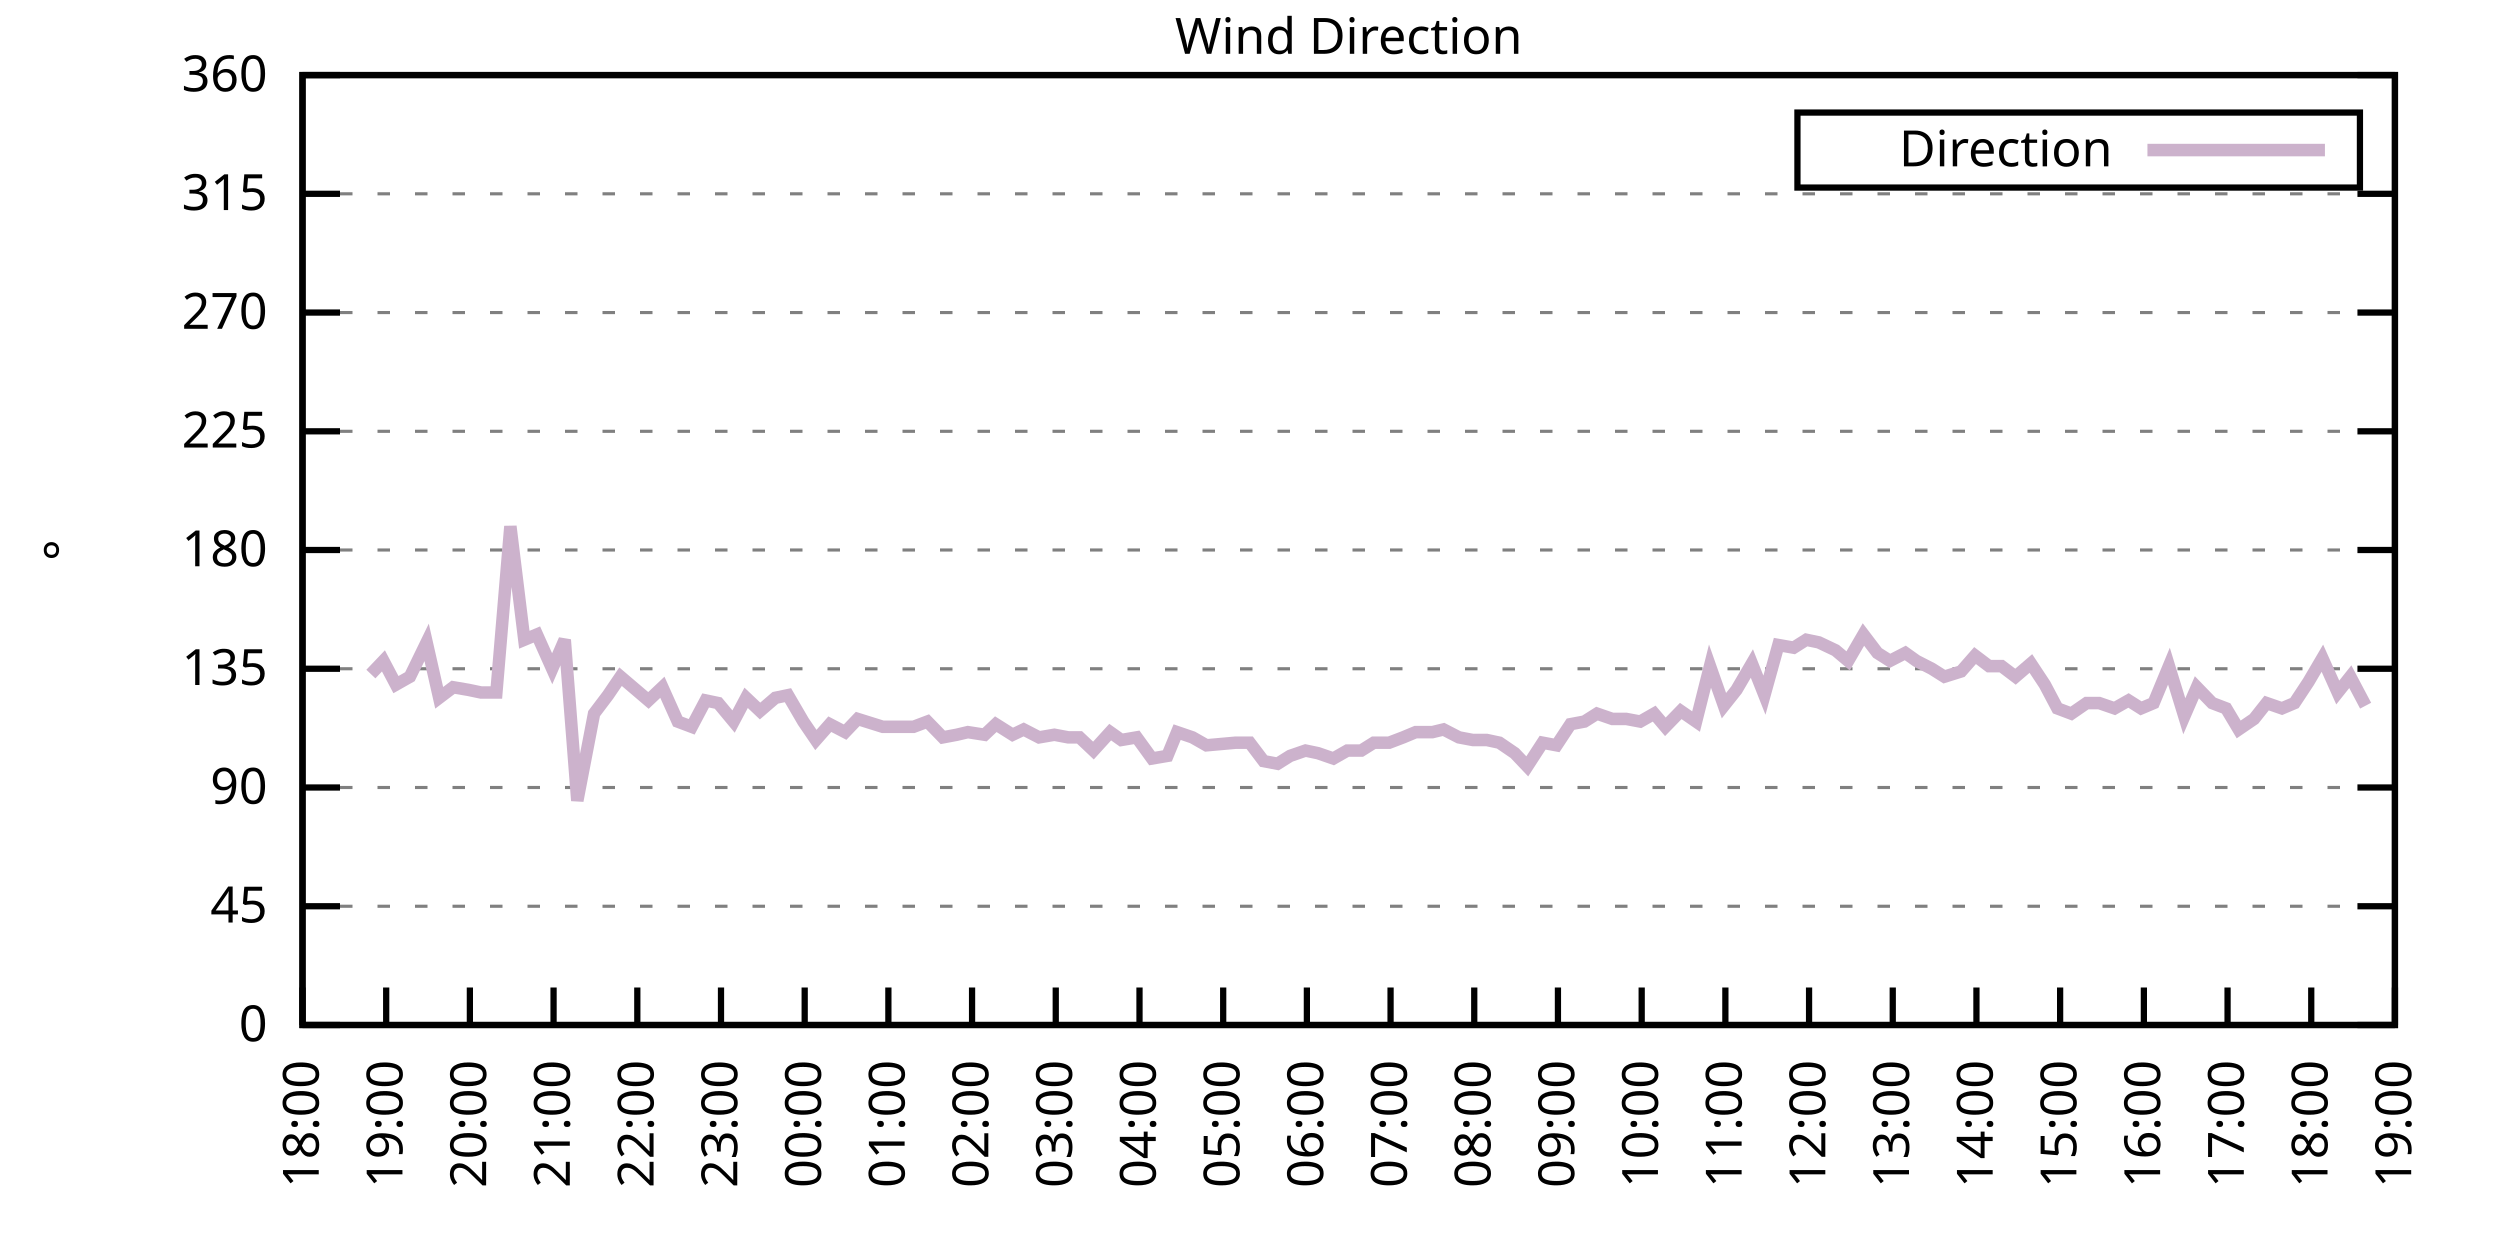
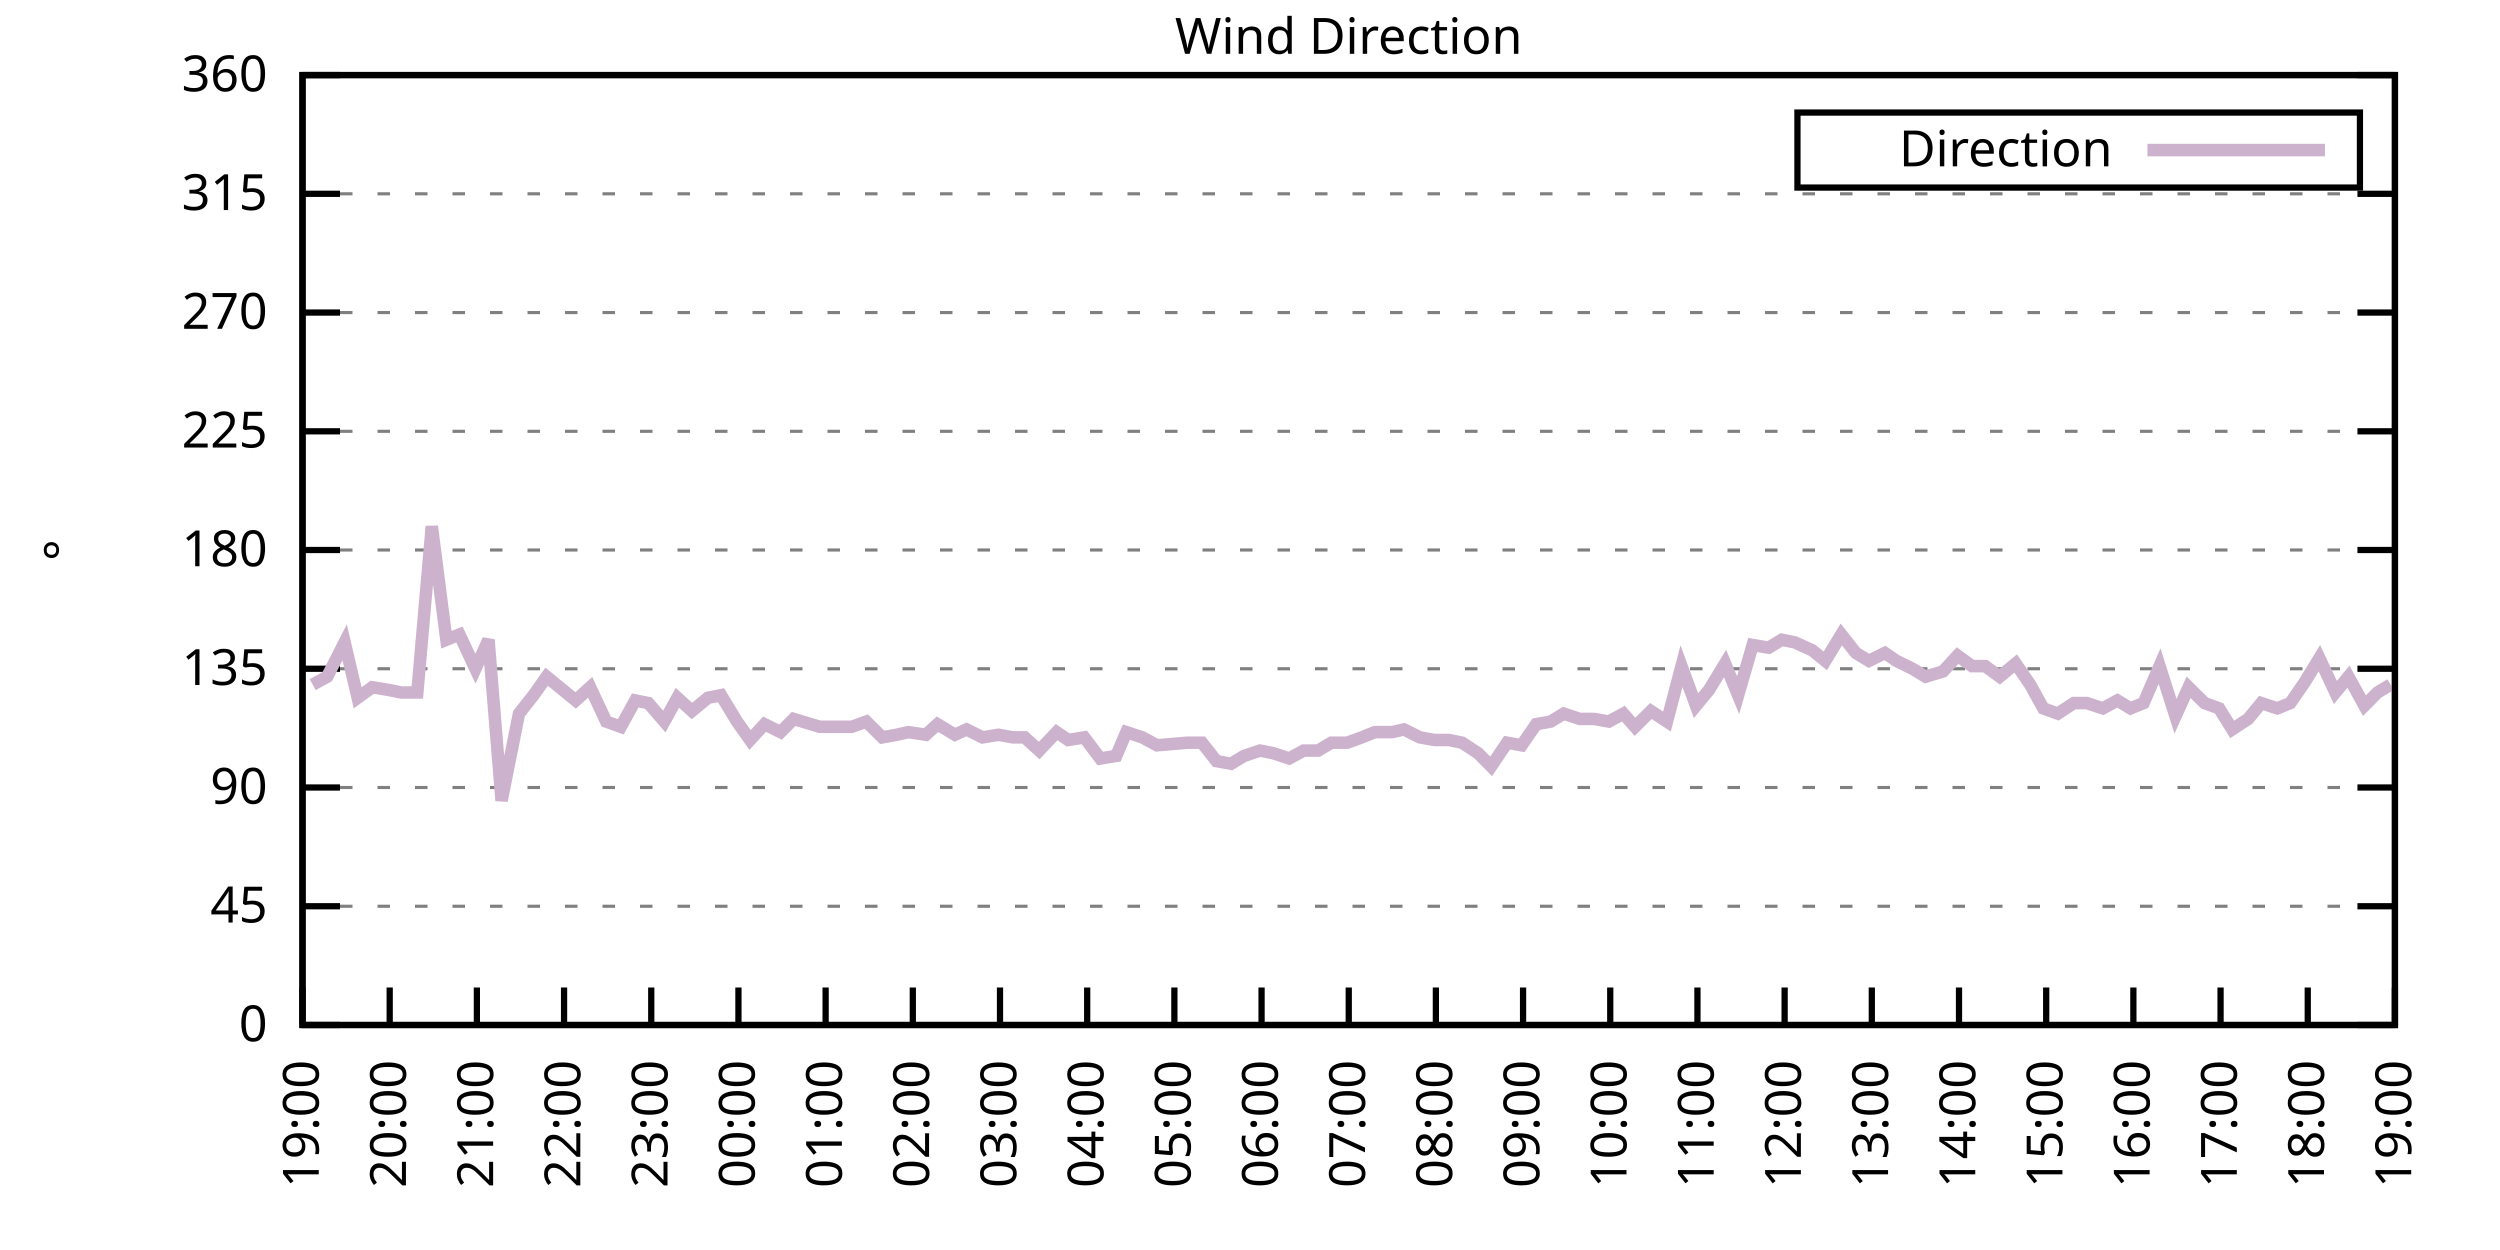
<svg xmlns="http://www.w3.org/2000/svg" xmlns:xlink="http://www.w3.org/1999/xlink" width="400" height="200" viewBox="0 0 400 200">
  <g id="gnuplot_canvas">
    <rect x="0" y="0" width="400" height="200" fill="none" />
    <defs>
      <circle id="gpDot" r="0.5" stroke-width="0.5" stroke="currentColor" />
      <path id="gpPt0" stroke-width="0.333" stroke="currentColor" d="M-1,0 h2 M0,-1 v2" />
      <path id="gpPt1" stroke-width="0.333" stroke="currentColor" d="M-1,-1 L1,1 M1,-1 L-1,1" />
      <path id="gpPt2" stroke-width="0.333" stroke="currentColor" d="M-1,0 L1,0 M0,-1 L0,1 M-1,-1 L1,1 M-1,1 L1,-1" />
      <rect id="gpPt3" stroke-width="0.333" stroke="currentColor" x="-1" y="-1" width="2" height="2" />
      <rect id="gpPt4" stroke-width="0.333" stroke="currentColor" fill="currentColor" x="-1" y="-1" width="2" height="2" />
      <circle id="gpPt5" stroke-width="0.333" stroke="currentColor" cx="0" cy="0" r="1" />
      <use xlink:href="#gpPt5" id="gpPt6" fill="currentColor" stroke="none" />
      <path id="gpPt7" stroke-width="0.333" stroke="currentColor" d="M0,-1.33 L-1.33,0.67 L1.33,0.67 z" />
      <use xlink:href="#gpPt7" id="gpPt8" fill="currentColor" stroke="none" />
      <use xlink:href="#gpPt7" id="gpPt9" stroke="currentColor" transform="rotate(180)" />
      <use xlink:href="#gpPt9" id="gpPt10" fill="currentColor" stroke="none" />
      <use xlink:href="#gpPt3" id="gpPt11" stroke="currentColor" transform="rotate(45)" />
      <use xlink:href="#gpPt11" id="gpPt12" fill="currentColor" stroke="none" />
      <path id="gpPt13" stroke-width="0.333" stroke="currentColor" d="M0,1.330 L1.265,0.411 L0.782,-1.067 L-0.782,-1.076 L-1.265,0.411 z" />
      <use xlink:href="#gpPt13" id="gpPt14" fill="currentColor" stroke="none" />
      <filter id="textbox" filterUnits="objectBoundingBox" x="0" y="0" height="1" width="1">
        <feFlood flood-color="white" flood-opacity="1" result="bgnd" />
        <feComposite in="SourceGraphic" in2="bgnd" operator="atop" />
      </filter>
      <filter id="greybox" filterUnits="objectBoundingBox" x="0" y="0" height="1" width="1">
        <feFlood flood-color="lightgrey" flood-opacity="1" result="grey" />
        <feComposite in="SourceGraphic" in2="grey" operator="atop" />
      </filter>
    </defs>
    <g fill="none" color="white" stroke="currentColor" stroke-width="1.00" stroke-linecap="butt" stroke-linejoin="miter">
</g>
    <g fill="none" color="black" stroke="currentColor" stroke-width="1.00" stroke-linecap="butt" stroke-linejoin="miter">
      <g stroke="none" shape-rendering="crispEdges">
        <polygon fill="rgb(255, 255, 255)" points="48.40,164.00 383.18,164.00 383.18,12.02 48.40,12.02 " />
      </g>
    </g>
    <g fill="none" color="black" stroke="currentColor" stroke-width="1.00" stroke-linecap="butt" stroke-linejoin="miter">
</g>
    <g fill="none" color="black" stroke="black" stroke-width="0.50" stroke-linecap="butt" stroke-linejoin="miter">
</g>
    <g fill="none" color="gray" stroke="currentColor" stroke-width="0.50" stroke-linecap="butt" stroke-linejoin="miter">
      <path stroke="gray" stroke-dasharray="2,4" class="gridline" d="M48.40,164.00 L383.19,164.00  " />
    </g>
    <g fill="none" color="gray" stroke="gray" stroke-width="1.00" stroke-linecap="butt" stroke-linejoin="miter">
</g>
    <g fill="none" color="black" stroke="currentColor" stroke-width="1.00" stroke-linecap="butt" stroke-linejoin="miter">
      <path stroke="black" d="M48.40,164.00 L54.40,164.00 M383.19,164.00 L377.19,164.00  " />
      <g transform="translate(42.80,166.60)" stroke="none" fill="black" font-family="Sans" font-size="8.00" text-anchor="end">
        <text>
          <tspan font-family="Sans"> 0</tspan>
        </text>
      </g>
    </g>
    <g fill="none" color="black" stroke="currentColor" stroke-width="1.00" stroke-linecap="butt" stroke-linejoin="miter">
</g>
    <g fill="none" color="black" stroke="black" stroke-width="0.50" stroke-linecap="butt" stroke-linejoin="miter">
</g>
    <g fill="none" color="gray" stroke="currentColor" stroke-width="0.50" stroke-linecap="butt" stroke-linejoin="miter">
      <path stroke="gray" stroke-dasharray="2,4" class="gridline" d="M48.40,145.00 L383.19,145.00  " />
    </g>
    <g fill="none" color="gray" stroke="gray" stroke-width="1.00" stroke-linecap="butt" stroke-linejoin="miter">
</g>
    <g fill="none" color="black" stroke="currentColor" stroke-width="1.00" stroke-linecap="butt" stroke-linejoin="miter">
      <path stroke="black" d="M48.40,145.00 L54.40,145.00 M383.19,145.00 L377.19,145.00  " />
      <g transform="translate(42.80,147.60)" stroke="none" fill="black" font-family="Sans" font-size="8.00" text-anchor="end">
        <text>
          <tspan font-family="Sans"> 45</tspan>
        </text>
      </g>
    </g>
    <g fill="none" color="black" stroke="currentColor" stroke-width="1.00" stroke-linecap="butt" stroke-linejoin="miter">
</g>
    <g fill="none" color="black" stroke="black" stroke-width="0.50" stroke-linecap="butt" stroke-linejoin="miter">
</g>
    <g fill="none" color="gray" stroke="currentColor" stroke-width="0.50" stroke-linecap="butt" stroke-linejoin="miter">
      <path stroke="gray" stroke-dasharray="2,4" class="gridline" d="M48.40,126.00 L383.19,126.00  " />
    </g>
    <g fill="none" color="gray" stroke="gray" stroke-width="1.00" stroke-linecap="butt" stroke-linejoin="miter">
</g>
    <g fill="none" color="black" stroke="currentColor" stroke-width="1.00" stroke-linecap="butt" stroke-linejoin="miter">
      <path stroke="black" d="M48.40,126.00 L54.40,126.00 M383.19,126.00 L377.19,126.00  " />
      <g transform="translate(42.80,128.60)" stroke="none" fill="black" font-family="Sans" font-size="8.00" text-anchor="end">
        <text>
          <tspan font-family="Sans"> 90</tspan>
        </text>
      </g>
    </g>
    <g fill="none" color="black" stroke="currentColor" stroke-width="1.00" stroke-linecap="butt" stroke-linejoin="miter">
</g>
    <g fill="none" color="black" stroke="black" stroke-width="0.50" stroke-linecap="butt" stroke-linejoin="miter">
</g>
    <g fill="none" color="gray" stroke="currentColor" stroke-width="0.50" stroke-linecap="butt" stroke-linejoin="miter">
      <path stroke="gray" stroke-dasharray="2,4" class="gridline" d="M48.40,107.00 L383.19,107.00  " />
    </g>
    <g fill="none" color="gray" stroke="gray" stroke-width="1.00" stroke-linecap="butt" stroke-linejoin="miter">
</g>
    <g fill="none" color="black" stroke="currentColor" stroke-width="1.00" stroke-linecap="butt" stroke-linejoin="miter">
      <path stroke="black" d="M48.40,107.00 L54.40,107.00 M383.19,107.00 L377.19,107.00  " />
      <g transform="translate(42.80,109.60)" stroke="none" fill="black" font-family="Sans" font-size="8.00" text-anchor="end">
        <text>
          <tspan font-family="Sans"> 135</tspan>
        </text>
      </g>
    </g>
    <g fill="none" color="black" stroke="currentColor" stroke-width="1.00" stroke-linecap="butt" stroke-linejoin="miter">
</g>
    <g fill="none" color="black" stroke="black" stroke-width="0.50" stroke-linecap="butt" stroke-linejoin="miter">
</g>
    <g fill="none" color="gray" stroke="currentColor" stroke-width="0.50" stroke-linecap="butt" stroke-linejoin="miter">
      <path stroke="gray" stroke-dasharray="2,4" class="gridline" d="M48.40,88.00 L383.19,88.00  " />
    </g>
    <g fill="none" color="gray" stroke="gray" stroke-width="1.00" stroke-linecap="butt" stroke-linejoin="miter">
</g>
    <g fill="none" color="black" stroke="currentColor" stroke-width="1.00" stroke-linecap="butt" stroke-linejoin="miter">
      <path stroke="black" d="M48.40,88.00 L54.40,88.00 M383.19,88.00 L377.19,88.00  " />
      <g transform="translate(42.80,90.60)" stroke="none" fill="black" font-family="Sans" font-size="8.00" text-anchor="end">
        <text>
          <tspan font-family="Sans"> 180</tspan>
        </text>
      </g>
    </g>
    <g fill="none" color="black" stroke="currentColor" stroke-width="1.00" stroke-linecap="butt" stroke-linejoin="miter">
</g>
    <g fill="none" color="black" stroke="black" stroke-width="0.50" stroke-linecap="butt" stroke-linejoin="miter">
</g>
    <g fill="none" color="gray" stroke="currentColor" stroke-width="0.50" stroke-linecap="butt" stroke-linejoin="miter">
      <path stroke="gray" stroke-dasharray="2,4" class="gridline" d="M48.40,69.01 L383.19,69.01  " />
    </g>
    <g fill="none" color="gray" stroke="gray" stroke-width="1.00" stroke-linecap="butt" stroke-linejoin="miter">
</g>
    <g fill="none" color="black" stroke="currentColor" stroke-width="1.00" stroke-linecap="butt" stroke-linejoin="miter">
      <path stroke="black" d="M48.40,69.01 L54.40,69.01 M383.19,69.01 L377.19,69.01  " />
      <g transform="translate(42.80,71.61)" stroke="none" fill="black" font-family="Sans" font-size="8.00" text-anchor="end">
        <text>
          <tspan font-family="Sans"> 225</tspan>
        </text>
      </g>
    </g>
    <g fill="none" color="black" stroke="currentColor" stroke-width="1.00" stroke-linecap="butt" stroke-linejoin="miter">
</g>
    <g fill="none" color="black" stroke="black" stroke-width="0.50" stroke-linecap="butt" stroke-linejoin="miter">
</g>
    <g fill="none" color="gray" stroke="currentColor" stroke-width="0.50" stroke-linecap="butt" stroke-linejoin="miter">
      <path stroke="gray" stroke-dasharray="2,4" class="gridline" d="M48.40,50.01 L383.19,50.01  " />
    </g>
    <g fill="none" color="gray" stroke="gray" stroke-width="1.00" stroke-linecap="butt" stroke-linejoin="miter">
</g>
    <g fill="none" color="black" stroke="currentColor" stroke-width="1.00" stroke-linecap="butt" stroke-linejoin="miter">
      <path stroke="black" d="M48.40,50.01 L54.40,50.01 M383.19,50.01 L377.19,50.01  " />
      <g transform="translate(42.80,52.61)" stroke="none" fill="black" font-family="Sans" font-size="8.00" text-anchor="end">
        <text>
          <tspan font-family="Sans"> 270</tspan>
        </text>
      </g>
    </g>
    <g fill="none" color="black" stroke="currentColor" stroke-width="1.00" stroke-linecap="butt" stroke-linejoin="miter">
</g>
    <g fill="none" color="black" stroke="black" stroke-width="0.50" stroke-linecap="butt" stroke-linejoin="miter">
</g>
    <g fill="none" color="gray" stroke="currentColor" stroke-width="0.50" stroke-linecap="butt" stroke-linejoin="miter">
      <path stroke="gray" stroke-dasharray="2,4" class="gridline" d="M48.40,31.01 L383.19,31.01  " />
    </g>
    <g fill="none" color="gray" stroke="gray" stroke-width="1.00" stroke-linecap="butt" stroke-linejoin="miter">
</g>
    <g fill="none" color="black" stroke="currentColor" stroke-width="1.00" stroke-linecap="butt" stroke-linejoin="miter">
      <path stroke="black" d="M48.40,31.01 L54.40,31.01 M383.19,31.01 L377.19,31.01  " />
      <g transform="translate(42.80,33.61)" stroke="none" fill="black" font-family="Sans" font-size="8.00" text-anchor="end">
        <text>
          <tspan font-family="Sans"> 315</tspan>
        </text>
      </g>
    </g>
    <g fill="none" color="black" stroke="currentColor" stroke-width="1.00" stroke-linecap="butt" stroke-linejoin="miter">
</g>
    <g fill="none" color="black" stroke="black" stroke-width="0.50" stroke-linecap="butt" stroke-linejoin="miter">
</g>
    <g fill="none" color="gray" stroke="currentColor" stroke-width="0.50" stroke-linecap="butt" stroke-linejoin="miter">
      <path stroke="gray" stroke-dasharray="2,4" class="gridline" d="M48.40,12.01 L383.19,12.01  " />
    </g>
    <g fill="none" color="gray" stroke="gray" stroke-width="1.00" stroke-linecap="butt" stroke-linejoin="miter">
</g>
    <g fill="none" color="black" stroke="currentColor" stroke-width="1.00" stroke-linecap="butt" stroke-linejoin="miter">
      <path stroke="black" d="M48.40,12.01 L54.40,12.01 M383.19,12.01 L377.19,12.01  " />
      <g transform="translate(42.80,14.61)" stroke="none" fill="black" font-family="Sans" font-size="8.00" text-anchor="end">
        <text>
          <tspan font-family="Sans"> 360</tspan>
        </text>
      </g>
    </g>
    <g fill="none" color="black" stroke="currentColor" stroke-width="1.00" stroke-linecap="butt" stroke-linejoin="miter">
      <path stroke="black" d="M48.40,164.00 L48.40,158.00  " />
      <g transform="translate(51.00,169.60) rotate(270.00)" stroke="none" fill="black" font-family="Sans" font-size="8.00" text-anchor="end">
        <text>
-           <tspan font-family="Sans">18:00</tspan>
-         </text>
-       </g>
-     </g>
-     <g fill="none" color="black" stroke="currentColor" stroke-width="1.00" stroke-linecap="butt" stroke-linejoin="miter">
-       <path stroke="black" d="M61.79,164.00 L61.79,158.00  " />
-       <g transform="translate(64.39,169.60) rotate(270.00)" stroke="none" fill="black" font-family="Sans" font-size="8.00" text-anchor="end">
-         <text>
          <tspan font-family="Sans">19:00</tspan>
        </text>
      </g>
    </g>
    <g fill="none" color="black" stroke="currentColor" stroke-width="1.00" stroke-linecap="butt" stroke-linejoin="miter">
-       <path stroke="black" d="M75.18,164.00 L75.18,158.00  " />
-       <g transform="translate(77.78,169.60) rotate(270.00)" stroke="none" fill="black" font-family="Sans" font-size="8.00" text-anchor="end">
+       <path stroke="black" d="M62.35,164.00 L62.35,158.00  " />
+       <g transform="translate(64.95,169.60) rotate(270.00)" stroke="none" fill="black" font-family="Sans" font-size="8.00" text-anchor="end">
        <text>
          <tspan font-family="Sans">20:00</tspan>
        </text>
      </g>
    </g>
    <g fill="none" color="black" stroke="currentColor" stroke-width="1.00" stroke-linecap="butt" stroke-linejoin="miter">
-       <path stroke="black" d="M88.57,164.00 L88.57,158.00  " />
-       <g transform="translate(91.17,169.60) rotate(270.00)" stroke="none" fill="black" font-family="Sans" font-size="8.00" text-anchor="end">
+       <path stroke="black" d="M76.30,164.00 L76.30,158.00  " />
+       <g transform="translate(78.90,169.60) rotate(270.00)" stroke="none" fill="black" font-family="Sans" font-size="8.00" text-anchor="end">
        <text>
          <tspan font-family="Sans">21:00</tspan>
        </text>
      </g>
    </g>
    <g fill="none" color="black" stroke="currentColor" stroke-width="1.00" stroke-linecap="butt" stroke-linejoin="miter">
-       <path stroke="black" d="M101.97,164.00 L101.97,158.00  " />
-       <g transform="translate(104.57,169.60) rotate(270.00)" stroke="none" fill="black" font-family="Sans" font-size="8.00" text-anchor="end">
+       <path stroke="black" d="M90.25,164.00 L90.25,158.00  " />
+       <g transform="translate(92.85,169.60) rotate(270.00)" stroke="none" fill="black" font-family="Sans" font-size="8.00" text-anchor="end">
        <text>
          <tspan font-family="Sans">22:00</tspan>
        </text>
      </g>
    </g>
    <g fill="none" color="black" stroke="currentColor" stroke-width="1.00" stroke-linecap="butt" stroke-linejoin="miter">
-       <path stroke="black" d="M115.36,164.00 L115.36,158.00  " />
-       <g transform="translate(117.96,169.60) rotate(270.00)" stroke="none" fill="black" font-family="Sans" font-size="8.00" text-anchor="end">
+       <path stroke="black" d="M104.20,164.00 L104.20,158.00  " />
+       <g transform="translate(106.80,169.60) rotate(270.00)" stroke="none" fill="black" font-family="Sans" font-size="8.00" text-anchor="end">
        <text>
          <tspan font-family="Sans">23:00</tspan>
        </text>
      </g>
    </g>
    <g fill="none" color="black" stroke="currentColor" stroke-width="1.00" stroke-linecap="butt" stroke-linejoin="miter">
-       <path stroke="black" d="M128.75,164.00 L128.75,158.00  " />
-       <g transform="translate(131.35,169.60) rotate(270.00)" stroke="none" fill="black" font-family="Sans" font-size="8.00" text-anchor="end">
+       <path stroke="black" d="M118.15,164.00 L118.15,158.00  " />
+       <g transform="translate(120.75,169.60) rotate(270.00)" stroke="none" fill="black" font-family="Sans" font-size="8.00" text-anchor="end">
        <text>
          <tspan font-family="Sans">00:00</tspan>
        </text>
      </g>
    </g>
    <g fill="none" color="black" stroke="currentColor" stroke-width="1.00" stroke-linecap="butt" stroke-linejoin="miter">
-       <path stroke="black" d="M142.14,164.00 L142.14,158.00  " />
-       <g transform="translate(144.74,169.60) rotate(270.00)" stroke="none" fill="black" font-family="Sans" font-size="8.00" text-anchor="end">
+       <path stroke="black" d="M132.10,164.00 L132.10,158.00  " />
+       <g transform="translate(134.70,169.60) rotate(270.00)" stroke="none" fill="black" font-family="Sans" font-size="8.00" text-anchor="end">
        <text>
          <tspan font-family="Sans">01:00</tspan>
        </text>
      </g>
    </g>
    <g fill="none" color="black" stroke="currentColor" stroke-width="1.00" stroke-linecap="butt" stroke-linejoin="miter">
-       <path stroke="black" d="M155.53,164.00 L155.53,158.00  " />
-       <g transform="translate(158.13,169.60) rotate(270.00)" stroke="none" fill="black" font-family="Sans" font-size="8.00" text-anchor="end">
+       <path stroke="black" d="M146.05,164.00 L146.05,158.00  " />
+       <g transform="translate(148.65,169.60) rotate(270.00)" stroke="none" fill="black" font-family="Sans" font-size="8.00" text-anchor="end">
        <text>
          <tspan font-family="Sans">02:00</tspan>
        </text>
      </g>
    </g>
    <g fill="none" color="black" stroke="currentColor" stroke-width="1.00" stroke-linecap="butt" stroke-linejoin="miter">
-       <path stroke="black" d="M168.92,164.00 L168.92,158.00  " />
-       <g transform="translate(171.52,169.60) rotate(270.00)" stroke="none" fill="black" font-family="Sans" font-size="8.00" text-anchor="end">
+       <path stroke="black" d="M160.00,164.00 L160.00,158.00  " />
+       <g transform="translate(162.60,169.60) rotate(270.00)" stroke="none" fill="black" font-family="Sans" font-size="8.00" text-anchor="end">
        <text>
          <tspan font-family="Sans">03:00</tspan>
        </text>
      </g>
    </g>
    <g fill="none" color="black" stroke="currentColor" stroke-width="1.00" stroke-linecap="butt" stroke-linejoin="miter">
-       <path stroke="black" d="M182.32,164.00 L182.32,158.00  " />
-       <g transform="translate(184.92,169.60) rotate(270.00)" stroke="none" fill="black" font-family="Sans" font-size="8.00" text-anchor="end">
+       <path stroke="black" d="M173.95,164.00 L173.95,158.00  " />
+       <g transform="translate(176.55,169.60) rotate(270.00)" stroke="none" fill="black" font-family="Sans" font-size="8.00" text-anchor="end">
        <text>
          <tspan font-family="Sans">04:00</tspan>
        </text>
      </g>
    </g>
    <g fill="none" color="black" stroke="currentColor" stroke-width="1.00" stroke-linecap="butt" stroke-linejoin="miter">
-       <path stroke="black" d="M195.71,164.00 L195.71,158.00  " />
-       <g transform="translate(198.31,169.60) rotate(270.00)" stroke="none" fill="black" font-family="Sans" font-size="8.00" text-anchor="end">
+       <path stroke="black" d="M187.90,164.00 L187.90,158.00  " />
+       <g transform="translate(190.50,169.60) rotate(270.00)" stroke="none" fill="black" font-family="Sans" font-size="8.00" text-anchor="end">
        <text>
          <tspan font-family="Sans">05:00</tspan>
        </text>
      </g>
    </g>
    <g fill="none" color="black" stroke="currentColor" stroke-width="1.00" stroke-linecap="butt" stroke-linejoin="miter">
-       <path stroke="black" d="M209.10,164.00 L209.10,158.00  " />
-       <g transform="translate(211.70,169.60) rotate(270.00)" stroke="none" fill="black" font-family="Sans" font-size="8.00" text-anchor="end">
+       <path stroke="black" d="M201.85,164.00 L201.85,158.00  " />
+       <g transform="translate(204.45,169.60) rotate(270.00)" stroke="none" fill="black" font-family="Sans" font-size="8.00" text-anchor="end">
        <text>
          <tspan font-family="Sans">06:00</tspan>
        </text>
      </g>
    </g>
    <g fill="none" color="black" stroke="currentColor" stroke-width="1.00" stroke-linecap="butt" stroke-linejoin="miter">
-       <path stroke="black" d="M222.49,164.00 L222.49,158.00  " />
-       <g transform="translate(225.09,169.60) rotate(270.00)" stroke="none" fill="black" font-family="Sans" font-size="8.00" text-anchor="end">
+       <path stroke="black" d="M215.80,164.00 L215.80,158.00  " />
+       <g transform="translate(218.40,169.60) rotate(270.00)" stroke="none" fill="black" font-family="Sans" font-size="8.00" text-anchor="end">
        <text>
          <tspan font-family="Sans">07:00</tspan>
        </text>
      </g>
    </g>
    <g fill="none" color="black" stroke="currentColor" stroke-width="1.00" stroke-linecap="butt" stroke-linejoin="miter">
-       <path stroke="black" d="M235.88,164.00 L235.88,158.00  " />
-       <g transform="translate(238.48,169.60) rotate(270.00)" stroke="none" fill="black" font-family="Sans" font-size="8.00" text-anchor="end">
+       <path stroke="black" d="M229.74,164.00 L229.74,158.00  " />
+       <g transform="translate(232.34,169.60) rotate(270.00)" stroke="none" fill="black" font-family="Sans" font-size="8.00" text-anchor="end">
        <text>
          <tspan font-family="Sans">08:00</tspan>
        </text>
      </g>
    </g>
    <g fill="none" color="black" stroke="currentColor" stroke-width="1.00" stroke-linecap="butt" stroke-linejoin="miter">
-       <path stroke="black" d="M249.27,164.00 L249.27,158.00  " />
-       <g transform="translate(251.87,169.60) rotate(270.00)" stroke="none" fill="black" font-family="Sans" font-size="8.00" text-anchor="end">
+       <path stroke="black" d="M243.69,164.00 L243.69,158.00  " />
+       <g transform="translate(246.29,169.60) rotate(270.00)" stroke="none" fill="black" font-family="Sans" font-size="8.00" text-anchor="end">
        <text>
          <tspan font-family="Sans">09:00</tspan>
        </text>
      </g>
    </g>
    <g fill="none" color="black" stroke="currentColor" stroke-width="1.00" stroke-linecap="butt" stroke-linejoin="miter">
-       <path stroke="black" d="M262.67,164.00 L262.67,158.00  " />
-       <g transform="translate(265.27,169.60) rotate(270.00)" stroke="none" fill="black" font-family="Sans" font-size="8.00" text-anchor="end">
+       <path stroke="black" d="M257.64,164.00 L257.64,158.00  " />
+       <g transform="translate(260.24,169.60) rotate(270.00)" stroke="none" fill="black" font-family="Sans" font-size="8.00" text-anchor="end">
        <text>
          <tspan font-family="Sans">10:00</tspan>
        </text>
      </g>
    </g>
    <g fill="none" color="black" stroke="currentColor" stroke-width="1.00" stroke-linecap="butt" stroke-linejoin="miter">
-       <path stroke="black" d="M276.06,164.00 L276.06,158.00  " />
-       <g transform="translate(278.66,169.60) rotate(270.00)" stroke="none" fill="black" font-family="Sans" font-size="8.00" text-anchor="end">
+       <path stroke="black" d="M271.59,164.00 L271.59,158.00  " />
+       <g transform="translate(274.19,169.60) rotate(270.00)" stroke="none" fill="black" font-family="Sans" font-size="8.00" text-anchor="end">
        <text>
          <tspan font-family="Sans">11:00</tspan>
        </text>
      </g>
    </g>
    <g fill="none" color="black" stroke="currentColor" stroke-width="1.00" stroke-linecap="butt" stroke-linejoin="miter">
-       <path stroke="black" d="M289.45,164.00 L289.45,158.00  " />
-       <g transform="translate(292.05,169.60) rotate(270.00)" stroke="none" fill="black" font-family="Sans" font-size="8.00" text-anchor="end">
+       <path stroke="black" d="M285.54,164.00 L285.54,158.00  " />
+       <g transform="translate(288.14,169.60) rotate(270.00)" stroke="none" fill="black" font-family="Sans" font-size="8.00" text-anchor="end">
        <text>
          <tspan font-family="Sans">12:00</tspan>
        </text>
      </g>
    </g>
    <g fill="none" color="black" stroke="currentColor" stroke-width="1.00" stroke-linecap="butt" stroke-linejoin="miter">
-       <path stroke="black" d="M302.84,164.00 L302.84,158.00  " />
-       <g transform="translate(305.44,169.60) rotate(270.00)" stroke="none" fill="black" font-family="Sans" font-size="8.00" text-anchor="end">
+       <path stroke="black" d="M299.49,164.00 L299.49,158.00  " />
+       <g transform="translate(302.09,169.60) rotate(270.00)" stroke="none" fill="black" font-family="Sans" font-size="8.00" text-anchor="end">
        <text>
          <tspan font-family="Sans">13:00</tspan>
        </text>
      </g>
    </g>
    <g fill="none" color="black" stroke="currentColor" stroke-width="1.00" stroke-linecap="butt" stroke-linejoin="miter">
-       <path stroke="black" d="M316.23,164.00 L316.23,158.00  " />
-       <g transform="translate(318.83,169.60) rotate(270.00)" stroke="none" fill="black" font-family="Sans" font-size="8.00" text-anchor="end">
+       <path stroke="black" d="M313.44,164.00 L313.44,158.00  " />
+       <g transform="translate(316.04,169.60) rotate(270.00)" stroke="none" fill="black" font-family="Sans" font-size="8.00" text-anchor="end">
        <text>
          <tspan font-family="Sans">14:00</tspan>
        </text>
      </g>
    </g>
    <g fill="none" color="black" stroke="currentColor" stroke-width="1.00" stroke-linecap="butt" stroke-linejoin="miter">
-       <path stroke="black" d="M329.62,164.00 L329.62,158.00  " />
-       <g transform="translate(332.22,169.60) rotate(270.00)" stroke="none" fill="black" font-family="Sans" font-size="8.00" text-anchor="end">
+       <path stroke="black" d="M327.39,164.00 L327.39,158.00  " />
+       <g transform="translate(329.99,169.60) rotate(270.00)" stroke="none" fill="black" font-family="Sans" font-size="8.00" text-anchor="end">
        <text>
          <tspan font-family="Sans">15:00</tspan>
        </text>
      </g>
    </g>
    <g fill="none" color="black" stroke="currentColor" stroke-width="1.00" stroke-linecap="butt" stroke-linejoin="miter">
-       <path stroke="black" d="M343.02,164.00 L343.02,158.00  " />
-       <g transform="translate(345.62,169.60) rotate(270.00)" stroke="none" fill="black" font-family="Sans" font-size="8.00" text-anchor="end">
+       <path stroke="black" d="M341.34,164.00 L341.34,158.00  " />
+       <g transform="translate(343.94,169.60) rotate(270.00)" stroke="none" fill="black" font-family="Sans" font-size="8.00" text-anchor="end">
        <text>
          <tspan font-family="Sans">16:00</tspan>
        </text>
      </g>
    </g>
    <g fill="none" color="black" stroke="currentColor" stroke-width="1.00" stroke-linecap="butt" stroke-linejoin="miter">
-       <path stroke="black" d="M356.41,164.00 L356.41,158.00  " />
-       <g transform="translate(359.01,169.60) rotate(270.00)" stroke="none" fill="black" font-family="Sans" font-size="8.00" text-anchor="end">
+       <path stroke="black" d="M355.29,164.00 L355.29,158.00  " />
+       <g transform="translate(357.89,169.60) rotate(270.00)" stroke="none" fill="black" font-family="Sans" font-size="8.00" text-anchor="end">
        <text>
          <tspan font-family="Sans">17:00</tspan>
        </text>
      </g>
    </g>
    <g fill="none" color="black" stroke="currentColor" stroke-width="1.00" stroke-linecap="butt" stroke-linejoin="miter">
-       <path stroke="black" d="M369.80,164.00 L369.80,158.00  " />
-       <g transform="translate(372.40,169.60) rotate(270.00)" stroke="none" fill="black" font-family="Sans" font-size="8.00" text-anchor="end">
+       <path stroke="black" d="M369.24,164.00 L369.24,158.00  " />
+       <g transform="translate(371.84,169.60) rotate(270.00)" stroke="none" fill="black" font-family="Sans" font-size="8.00" text-anchor="end">
        <text>
          <tspan font-family="Sans">18:00</tspan>
        </text>
      </g>
    </g>
    <g fill="none" color="black" stroke="currentColor" stroke-width="1.00" stroke-linecap="butt" stroke-linejoin="miter">
      <path stroke="black" d="M383.19,164.00 L383.19,158.00  " />
      <g transform="translate(385.79,169.60) rotate(270.00)" stroke="none" fill="black" font-family="Sans" font-size="8.00" text-anchor="end">
        <text>
          <tspan font-family="Sans">19:00</tspan>
        </text>
      </g>
    </g>
    <g fill="none" color="black" stroke="currentColor" stroke-width="1.00" stroke-linecap="butt" stroke-linejoin="miter">
</g>
    <g fill="none" color="black" stroke="currentColor" stroke-width="1.00" stroke-linecap="butt" stroke-linejoin="miter">
      <path stroke="black" d="M48.40,12.01 L48.40,164.00 L383.19,164.00 L383.19,12.01 L48.40,12.01 Z  " />
    </g>
    <g fill="none" color="black" stroke="currentColor" stroke-width="1.00" stroke-linecap="butt" stroke-linejoin="miter">
</g>
    <g fill="none" color="black" stroke="currentColor" stroke-width="1.00" stroke-linecap="butt" stroke-linejoin="miter">
      <path stroke="black" d="M287.59,30.01 L287.59,18.01 L377.59,18.01 L377.59,30.01 L287.59,30.01 Z  " />
    </g>
    <g id="Wind_direction_plot_1">
      <g fill="none" color="white" stroke="black" stroke-width="2.00" stroke-linecap="butt" stroke-linejoin="miter">
</g>
      <g fill="none" color="black" stroke="currentColor" stroke-width="2.00" stroke-linecap="butt" stroke-linejoin="miter">
        <g transform="translate(337.99,26.61)" stroke="none" fill="black" font-family="Sans" font-size="8.00" text-anchor="end">
          <text>
            <tspan font-family="Sans">Direction</tspan>
          </text>
        </g>
      </g>
      <g fill="none" color="black" stroke="currentColor" stroke-width="2.00" stroke-linecap="butt" stroke-linejoin="miter">
-         <path stroke="rgb(204, 178, 204)" d="M343.59,24.01 L371.99,24.01 M59.34,107.85 L61.35,105.74 L63.35,109.54 L65.59,108.27 L68.26,102.78 L70.27,111.65   L72.50,109.96 L74.96,110.38 L76.97,110.80 L79.42,110.80 L81.66,84.21 L83.89,102.36 L85.90,101.52 L88.35,107.00   L90.36,102.36 L92.37,128.11 L95.05,114.18 L97.28,111.23 L99.29,108.27 L103.75,112.07 L105.98,109.96 L108.44,115.45   L110.67,116.29 L112.90,112.07 L114.91,112.49 L117.37,115.45 L119.38,111.65 L121.61,113.76 L124.06,111.65 L126.07,111.23   L128.53,115.45 L130.54,118.40 L132.77,115.87 L135.22,117.14 L137.23,115.03 L141.25,116.29 L143.70,116.29 L146.16,116.29   L148.39,115.45 L150.85,117.98 L153.08,117.56 L154.86,117.14 L157.54,117.56 L159.33,115.87 L162.01,117.56 L163.79,116.71   L166.25,117.98 L168.70,117.56 L170.93,117.98 L172.72,117.98 L174.95,120.09 L177.63,117.14 L179.41,118.40 L181.87,117.98   L184.32,121.36 L186.78,120.94 L188.34,117.14 L190.80,117.98 L193.03,119.25 L197.72,118.83 L199.95,118.83 L202.18,121.78   L204.41,122.20 L206.42,120.94 L208.88,120.09 L210.88,120.51 L213.34,121.36 L215.57,120.09 L217.80,120.09 L219.81,118.83   L222.27,118.83 L224.50,117.98 L226.51,117.14 L229.19,117.14 L230.97,116.71 L233.43,117.98 L235.66,118.40 L237.89,118.40   L239.90,118.83 L242.36,120.51 L244.36,122.62 L246.82,118.83 L249.05,119.25 L251.28,115.87 L253.51,115.45 L255.52,114.18   L257.98,115.03 L260.21,115.03 L262.44,115.45 L264.67,114.18 L266.46,116.29 L268.92,113.76 L271.37,115.45 L273.60,106.58   L275.83,112.91 L277.84,110.38 L280.30,106.16 L282.31,111.23 L284.54,103.20 L286.99,103.63 L289.00,102.36 L291.01,102.78   L293.69,104.05 L295.70,105.74 L298.15,101.52 L300.39,104.47 L302.39,105.74 L304.85,104.47 L306.63,105.74 L309.09,107.00   L311.10,108.27 L313.78,107.43 L316.01,104.89 L318.24,106.58 L320.25,106.58 L322.48,108.27 L324.94,106.16 L327.17,109.54   L329.18,113.34 L331.41,114.18 L333.86,112.49 L335.87,112.49 L338.33,113.34 L340.56,112.07 L342.57,113.34 L344.58,112.49   L347.03,106.58 L349.49,114.60 L351.50,109.96 L353.95,112.49 L356.18,113.34 L358.19,116.71 L360.65,115.03 L362.66,112.49   L365.11,113.34 L367.12,112.49 L369.35,109.11 L371.58,105.31 L374.04,110.80 L376.05,108.27 L378.50,112.91  " />
+         <path stroke="rgb(204, 178, 204)" d="M343.59,24.01 L371.99,24.01 M50.03,109.54 L52.35,108.27 L55.14,102.78 L57.23,111.65 L59.56,109.96 L62.12,110.38   L64.21,110.80 L66.77,110.80 L69.09,84.21 L71.42,102.36 L73.51,101.52 L76.07,107.00 L78.16,102.36 L80.25,128.11   L83.04,114.18 L85.37,111.23 L87.46,108.27 L92.11,112.07 L94.43,109.96 L96.99,115.45 L99.32,116.29 L101.64,112.07   L103.73,112.49 L106.29,115.45 L108.38,111.65 L110.71,113.76 L113.27,111.65 L115.36,111.23 L117.92,115.45 L120.01,118.40   L122.33,115.87 L124.89,117.14 L126.98,115.03 L131.17,116.29 L133.72,116.29 L136.28,116.29 L138.61,115.45 L141.16,117.98   L143.49,117.56 L145.35,117.14 L148.14,117.56 L150.00,115.87 L152.79,117.56 L154.65,116.71 L157.21,117.98 L159.76,117.56   L162.09,117.98 L163.95,117.98 L166.27,120.09 L169.06,117.14 L170.92,118.40 L173.48,117.98 L176.04,121.36 L178.60,120.94   L180.22,117.14 L182.78,117.98 L185.11,119.25 L189.99,118.83 L192.31,118.83 L194.64,121.78 L196.96,122.20 L199.06,120.94   L201.61,120.09 L203.71,120.51 L206.26,121.36 L208.59,120.09 L210.91,120.09 L213.01,118.83 L215.56,118.83 L217.89,117.98   L219.98,117.14 L222.77,117.14 L224.63,116.71 L227.19,117.98 L229.51,118.40 L231.84,118.40 L233.93,118.83 L236.49,120.51   L238.58,122.62 L241.14,118.83 L243.46,119.25 L245.79,115.87 L248.11,115.45 L250.20,114.18 L252.76,115.03 L255.09,115.03   L257.41,115.45 L259.74,114.18 L261.60,116.29 L264.15,113.76 L266.71,115.45 L269.04,106.58 L271.36,112.91 L273.45,110.38   L276.01,106.16 L278.10,111.23 L280.43,103.20 L282.99,103.63 L285.08,102.36 L287.17,102.78 L289.96,104.05 L292.05,105.74   L294.61,101.52 L296.94,104.47 L299.03,105.74 L301.58,104.47 L303.44,105.74 L306.00,107.00 L308.09,108.27 L310.88,107.43   L313.21,104.89 L315.53,106.58 L317.63,106.58 L319.95,108.27 L322.51,106.16 L324.83,109.54 L326.93,113.34 L329.25,114.18   L331.81,112.49 L333.90,112.49 L336.46,113.34 L338.78,112.07 L340.88,113.34 L342.97,112.49 L345.53,106.58 L348.08,114.60   L350.18,109.96 L352.73,112.49 L355.06,113.34 L357.15,116.71 L359.71,115.03 L361.80,112.49 L364.36,113.34 L366.45,112.49   L368.78,109.11 L371.10,105.31 L373.66,110.80 L375.75,108.27 L378.31,112.91 L380.40,110.80 L382.49,109.54  " />
      </g>
    </g>
    <g fill="none" color="black" stroke="currentColor" stroke-width="2.00" stroke-linecap="butt" stroke-linejoin="miter">
</g>
    <g fill="none" color="black" stroke="black" stroke-width="1.00" stroke-linecap="butt" stroke-linejoin="miter">
</g>
    <g fill="none" color="black" stroke="currentColor" stroke-width="1.00" stroke-linecap="butt" stroke-linejoin="miter">
      <path stroke="black" d="M48.40,12.01 L48.40,164.00 L383.19,164.00 L383.19,12.01 L48.40,12.01 Z  " />
      <g transform="translate(12.80,88.01) rotate(270.00)" stroke="none" fill="black" font-family="Sans" font-size="8.00" text-anchor="middle">
        <text>
          <tspan font-family="Sans">°</tspan>
        </text>
      </g>
    </g>
    <g fill="none" color="black" stroke="currentColor" stroke-width="1.00" stroke-linecap="butt" stroke-linejoin="miter">
</g>
    <g fill="none" color="black" stroke="currentColor" stroke-width="1.00" stroke-linecap="butt" stroke-linejoin="miter">
      <g transform="translate(215.79,8.61)" stroke="none" fill="black" font-family="Sans" font-size="8.00" text-anchor="middle">
        <text>
          <tspan font-family="Sans">Wind Direction</tspan>
        </text>
      </g>
    </g>
    <g fill="none" color="black" stroke="currentColor" stroke-width="1.00" stroke-linecap="butt" stroke-linejoin="miter">
</g>
  </g>
</svg>
